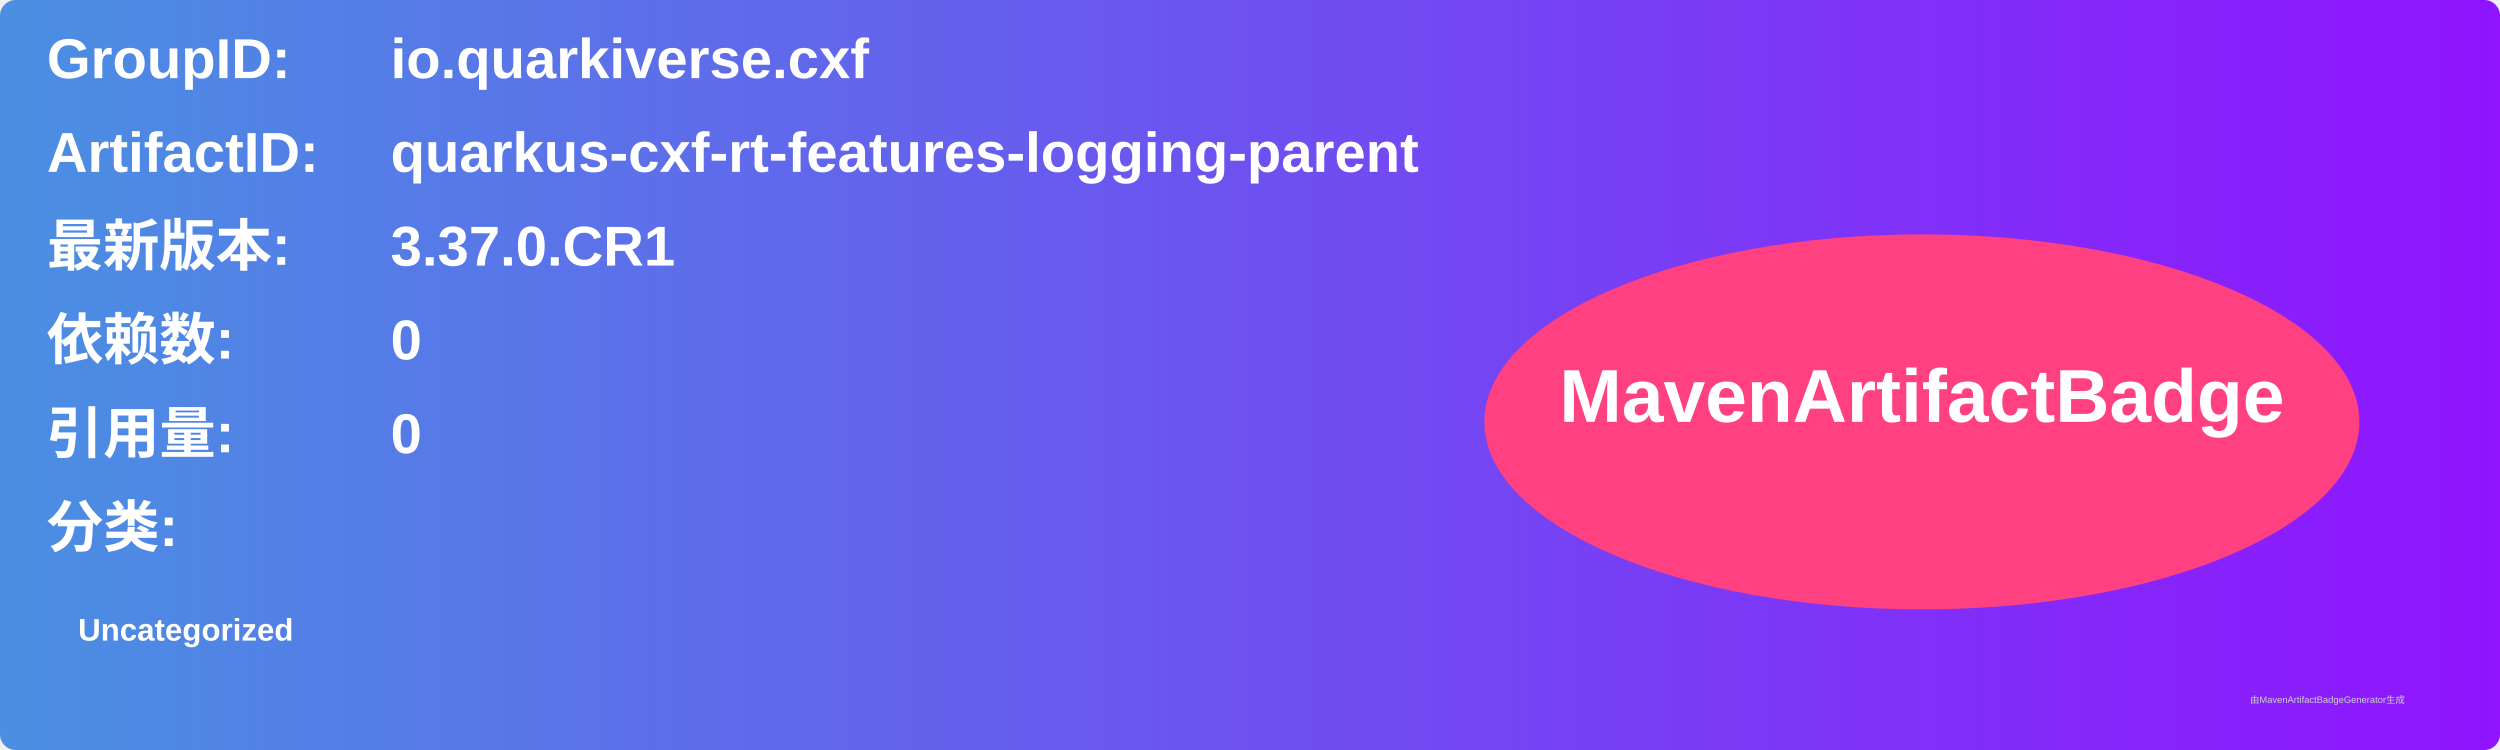
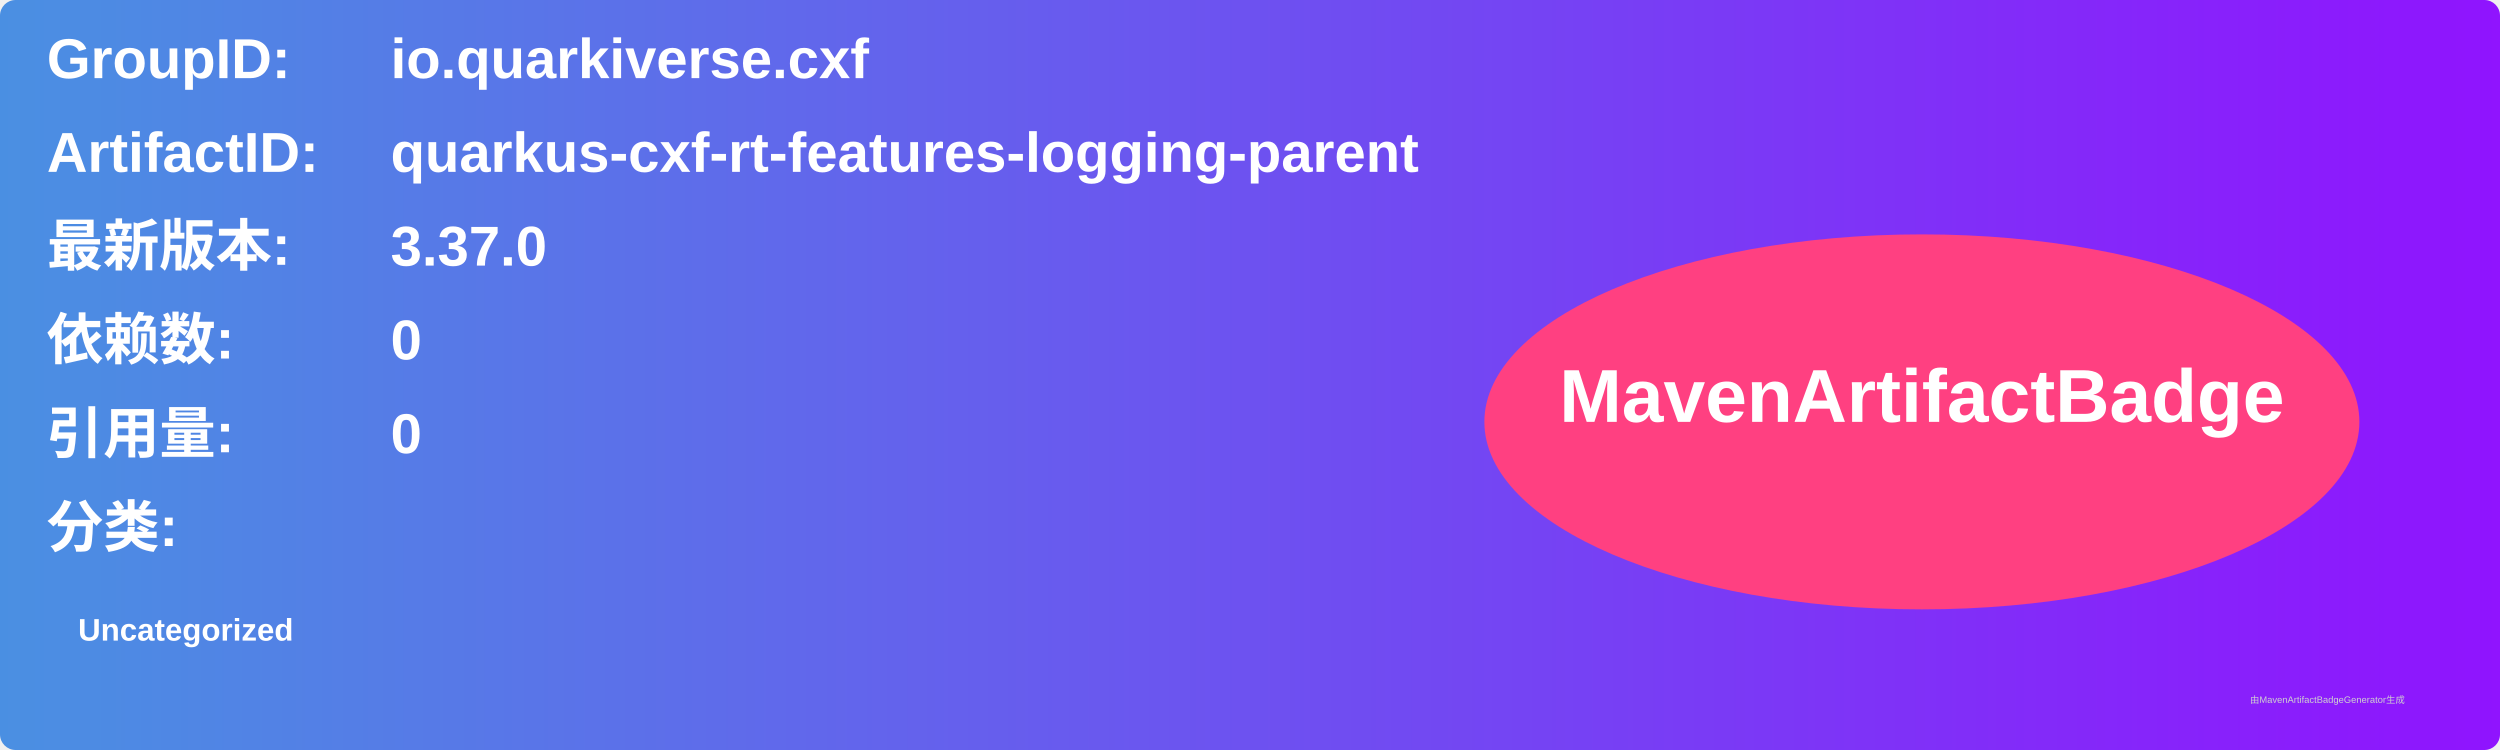
<svg xmlns="http://www.w3.org/2000/svg" width="800" height="240" viewBox="0 0 800 240">
  <linearGradient id="grad" x1="0%" y1="0%" x2="100%" y2="0%">
    <stop offset="0%" stop-color="#4a90e2" />
    <stop offset="100%" stop-color="#9013fe" />
  </linearGradient>
  <rect width="100%" height="100%" rx="5" ry="5" fill="url(#grad)" />
  <g transform="translate(15, 15)">
    <text x="0" y="10" font-family="Arial" font-size="18" fill="white" font-weight="bold" width="260">GroupID:</text>
    <text x="110" y="10" font-family="Arial" font-size="18" fill="white" font-weight="bold" width="460">io.quarkiverse.cxf</text>
    <text x="0" y="40" font-family="Arial" font-size="18" fill="white" font-weight="bold" width="260">ArtifactID:</text>
    <text x="110" y="40" font-family="Arial" font-size="18" fill="white" font-weight="bold" width="460">quarkus-cxf-rt-features-logging-parent</text>
    <text x="0" y="70" font-family="Arial" font-size="18" fill="white" font-weight="bold">最新版本:</text>
    <text x="110" y="70" font-family="Arial" font-size="18" fill="white" font-weight="bold">
-       <tspan font-weight="bold">3.37.0.CR1</tspan>
+       <tspan font-weight="bold">3.37.0</tspan>
    </text>
    <text x="0" y="100" font-family="Arial" font-size="18" fill="white" font-weight="bold">依赖数: </text>
    <text x="110" y="100" font-family="Arial" font-size="18" fill="white">
      <tspan font-weight="bold">0</tspan>
    </text>
    <text x="0" y="130" font-family="Arial" font-size="18" fill="white" font-weight="bold">引用量: </text>
    <text x="110" y="130" font-family="Arial" font-size="18" fill="white">
      <tspan font-weight="bold">0</tspan>
    </text>
    <text x="0" y="160" font-family="Arial" font-size="18" fill="white" font-weight="bold">分类:</text>
    <text x="10" y="190" font-family="Arial" font-size="10" fill="white">
      <tspan font-weight="bold">Uncategorized</tspan>
    </text>
    <ellipse cx="600" cy="120" rx="140" ry="60" fill="#ff4081" />
    <text x="600" y="120" text-anchor="middle" font-family="Arial" font-size="24" fill="white" font-weight="bold">MavenArtifactBadge</text>
  </g>
  <text x="720" y="225" font-family="Arial" font-size="3" fill="#d0d0d0">由MavenArtifactBadgeGenerator生成</text>
</svg>
